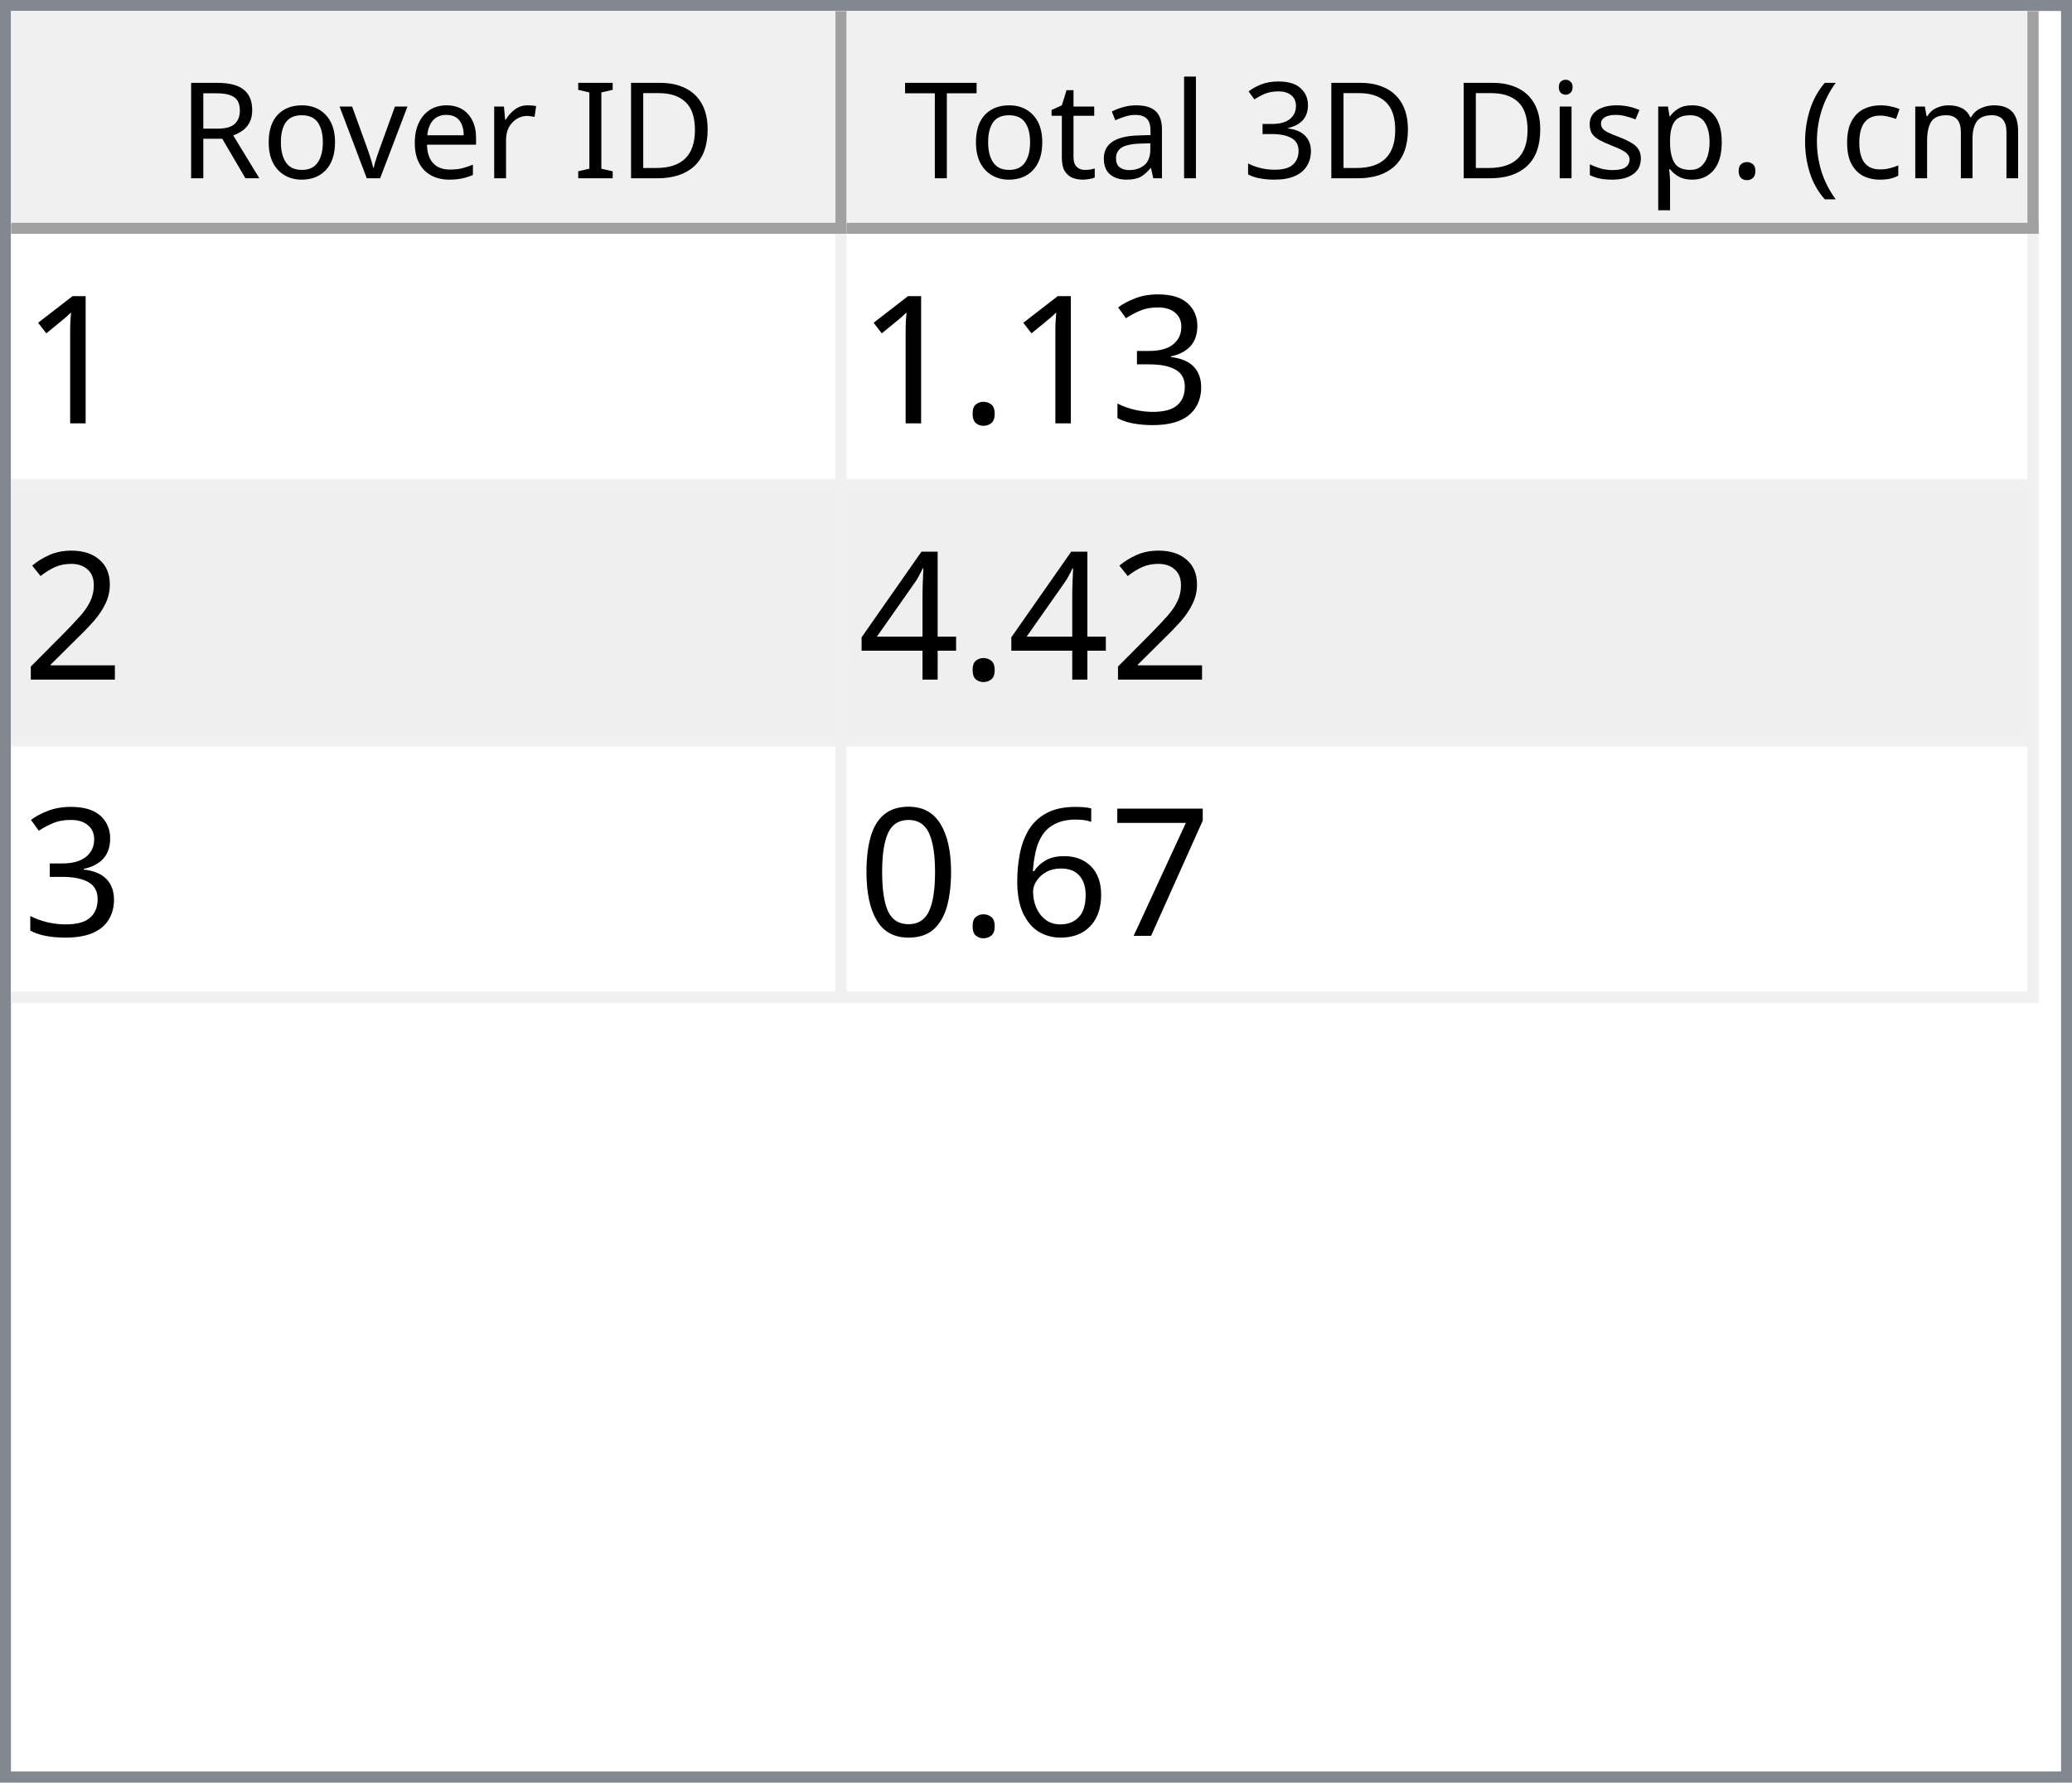
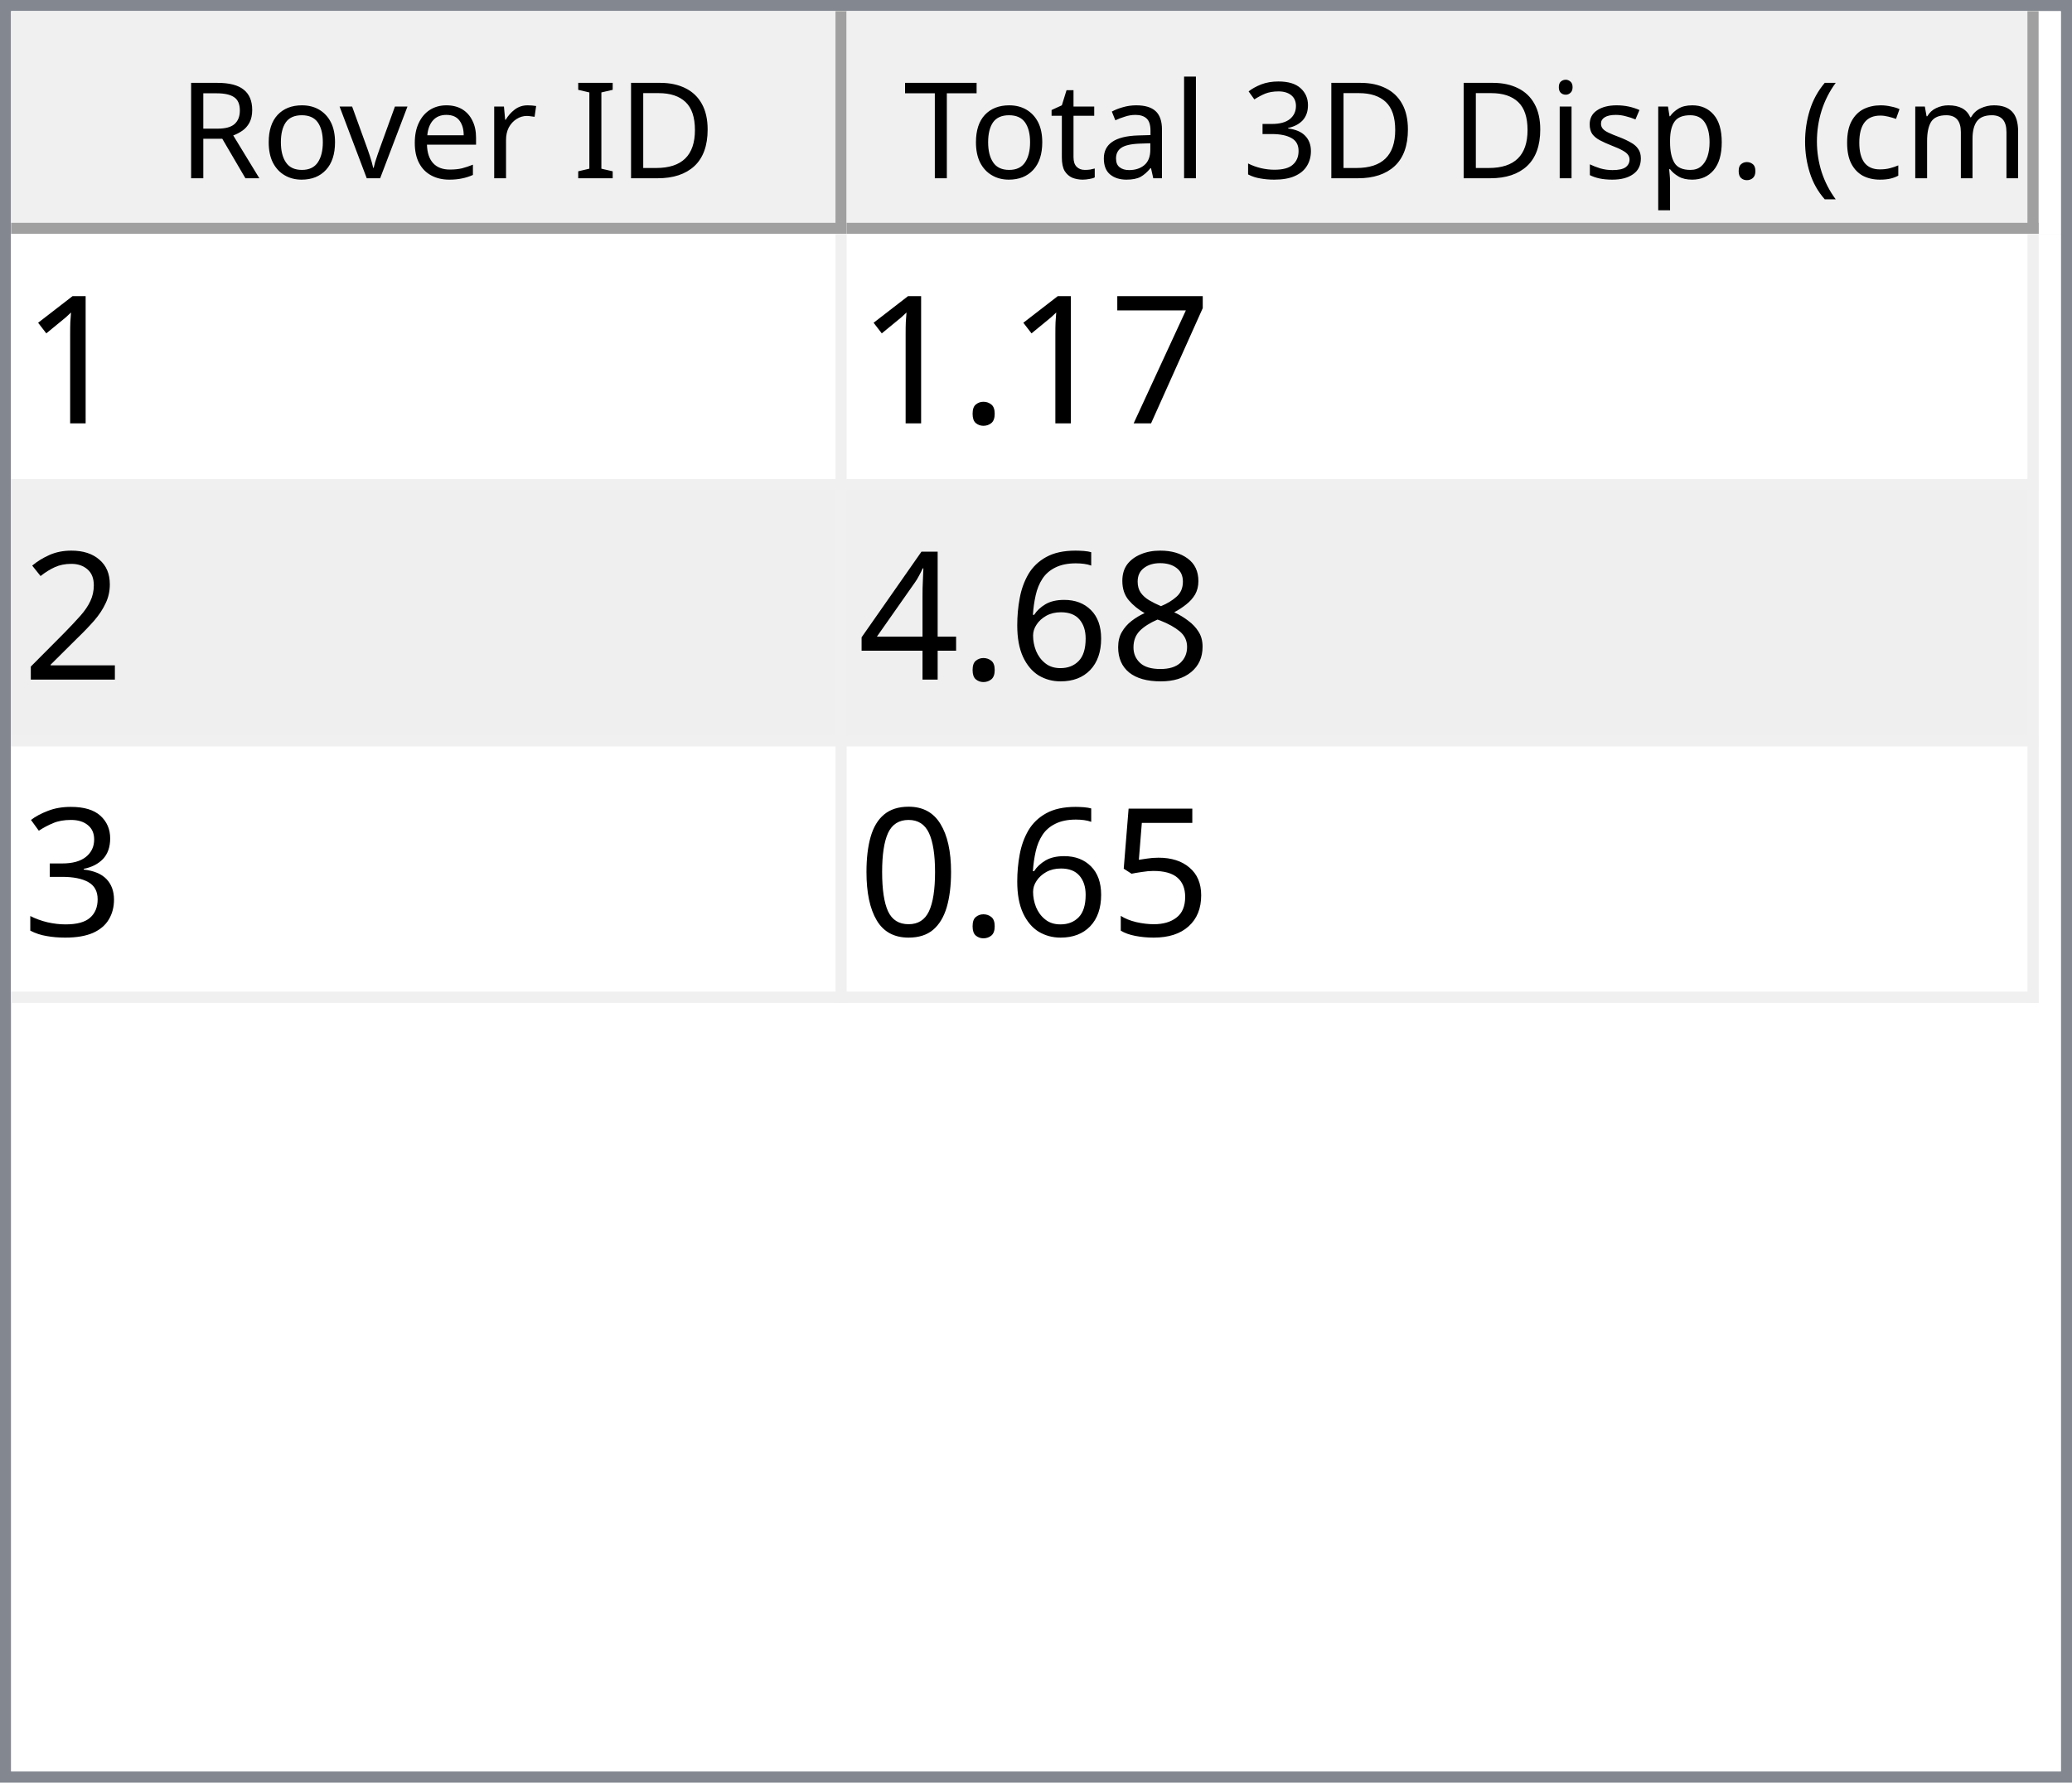
<svg xmlns="http://www.w3.org/2000/svg" style="fill-opacity:1; color-rendering:auto; color-interpolation:auto; text-rendering:auto; stroke:black; stroke-linecap:square; stroke-miterlimit:10; shape-rendering:auto; stroke-opacity:1; fill:black; stroke-dasharray:none; font-weight:normal; stroke-width:1; font-family:'Dialog'; font-style:normal; stroke-linejoin:miter; font-size:12px; stroke-dashoffset:0; image-rendering:auto;" width="186" height="160">
  <defs id="genericDefs" />
  <g>
    <defs id="defs1">
      <clipPath clipPathUnits="userSpaceOnUse" id="clipPath1">
        <path d="M0 0 L186 0 L186 160 L0 160 L0 0 Z" />
      </clipPath>
      <clipPath clipPathUnits="userSpaceOnUse" id="clipPath2">
        <path d="M0 0 L0 160 L186 160 L186 0 Z" />
      </clipPath>
      <clipPath clipPathUnits="userSpaceOnUse" id="clipPath3">
        <path d="M0 0 L0 20 L184 20 L184 0 Z" />
      </clipPath>
      <clipPath clipPathUnits="userSpaceOnUse" id="clipPath4">
        <path d="M0 0 L0 20 L75 20 L75 0 Z" />
      </clipPath>
      <clipPath clipPathUnits="userSpaceOnUse" id="clipPath5">
        <path d="M1 1 L1 19 L74 19 L74 1 Z" />
      </clipPath>
      <clipPath clipPathUnits="userSpaceOnUse" id="clipPath6">
        <path d="M0 0 L0 18 L73 18 L73 0 Z" />
      </clipPath>
      <clipPath clipPathUnits="userSpaceOnUse" id="clipPath7">
        <path d="M-0.5 -0.5 L-0.5 19.5 L74.5 19.5 L74.5 -0.5 Z" />
      </clipPath>
      <clipPath clipPathUnits="userSpaceOnUse" id="clipPath8">
        <path d="M0 0 L0 20 L107 20 L107 0 Z" />
      </clipPath>
      <clipPath clipPathUnits="userSpaceOnUse" id="clipPath9">
        <path d="M1 1 L1 19 L106 19 L106 1 Z" />
      </clipPath>
      <clipPath clipPathUnits="userSpaceOnUse" id="clipPath10">
        <path d="M0 0 L0 18 L105 18 L105 0 Z" />
      </clipPath>
      <clipPath clipPathUnits="userSpaceOnUse" id="clipPath11">
        <path d="M-0.5 -0.5 L-0.5 19.5 L106.5 19.5 L106.5 -0.5 Z" />
      </clipPath>
      <clipPath clipPathUnits="userSpaceOnUse" id="clipPath12">
        <path d="M0 0 L0 138 L184 138 L184 0 Z" />
      </clipPath>
      <clipPath clipPathUnits="userSpaceOnUse" id="clipPath13">
        <path d="M0 0 L0 69 L182 69 L182 0 Z" />
      </clipPath>
      <clipPath clipPathUnits="userSpaceOnUse" id="clipPath14">
        <path d="M-0.5 -0.5 L-0.5 68.5 L181.5 68.5 L181.5 -0.5 Z" />
      </clipPath>
      <clipPath clipPathUnits="userSpaceOnUse" id="clipPath15">
        <path d="M0 0 L0 22 L74 22 L74 0 Z" />
      </clipPath>
      <clipPath clipPathUnits="userSpaceOnUse" id="clipPath16">
        <path d="M0 0 L0 22 L106 22 L106 0 Z" />
      </clipPath>
      <font horiz-adv-x="64.551" id="font1">
        <font-face ascent="107.91" descent="25.098" units-per-em="100" style="font-style:normal; font-family:Segoe UI; font-weight:normal;" />
        <missing-glyph horiz-adv-x="64.551" d="M8.109 0 L8.109 68.266 L56.453 68.266 L56.453 0 L8.109 0 ZM15.328 7.234 L49.219 7.234 L49.219 61.031 L15.328 61.031 L15.328 7.234 Z" />
        <glyph unicode="D" horiz-adv-x="70.117" d="M9.188 0 L9.188 70.016 L28.516 70.016 Q65.531 70.016 65.531 35.891 Q65.531 19.672 55.25 9.836 Q44.969 0 27.734 0 L9.188 0 ZM17.391 62.594 L17.391 7.422 L27.828 7.422 Q41.609 7.422 49.273 14.797 Q56.938 22.172 56.938 35.688 Q56.938 62.594 28.328 62.594 L17.391 62.594 Z" />
        <glyph unicode="I" horiz-adv-x="26.611" d="M17.391 0 L9.188 0 L9.188 70.016 L17.391 70.016 L17.391 0 Z" />
        <glyph unicode=" " horiz-adv-x="27.393" d="" />
        <glyph unicode="r" horiz-adv-x="34.766" d="M34.188 41.891 Q32.078 43.5 28.125 43.5 Q23 43.5 19.555 38.672 Q16.109 33.844 16.109 25.484 L16.109 0 L8.109 0 L8.109 50 L16.109 50 L16.109 39.703 L16.312 39.703 Q18.016 44.969 21.531 47.922 Q25.047 50.875 29.391 50.875 Q32.516 50.875 34.188 50.203 L34.188 41.891 Z" />
        <glyph unicode="e" horiz-adv-x="52.295" d="M48.297 23 L12.984 23 Q13.188 14.656 17.484 10.109 Q21.781 5.562 29.297 5.562 Q37.75 5.562 44.828 11.141 L44.828 3.609 Q38.234 -1.172 27.391 -1.172 Q16.797 -1.172 10.742 5.641 Q4.688 12.453 4.688 24.812 Q4.688 36.469 11.305 43.82 Q17.922 51.172 27.734 51.172 Q37.547 51.172 42.922 44.828 Q48.297 38.484 48.297 27.203 L48.297 23 ZM40.094 29.781 Q40.047 36.719 36.75 40.578 Q33.453 44.438 27.594 44.438 Q21.922 44.438 17.969 40.383 Q14.016 36.328 13.094 29.781 L40.094 29.781 Z" />
        <glyph unicode="v" horiz-adv-x="47.9" d="M47.406 50 L27.484 0 L19.625 0 L0.688 50 L9.469 50 L22.172 13.672 Q23.578 9.672 23.922 6.688 L24.125 6.688 Q24.609 10.453 25.688 13.484 L38.969 50 L47.406 50 Z" />
        <glyph unicode="o" horiz-adv-x="58.594" d="M29 -1.172 Q17.922 -1.172 11.305 5.836 Q4.688 12.844 4.688 24.422 Q4.688 37.016 11.57 44.094 Q18.453 51.172 30.172 51.172 Q41.359 51.172 47.633 44.289 Q53.906 37.406 53.906 25.203 Q53.906 13.234 47.141 6.031 Q40.375 -1.172 29 -1.172 ZM29.594 44.438 Q21.875 44.438 17.383 39.188 Q12.891 33.938 12.891 24.703 Q12.891 15.828 17.43 10.695 Q21.969 5.562 29.594 5.562 Q37.359 5.562 41.531 10.594 Q45.703 15.625 45.703 24.906 Q45.703 34.281 41.531 39.359 Q37.359 44.438 29.594 44.438 Z" />
        <glyph unicode="R" horiz-adv-x="59.814" d="M59.375 0 L49.609 0 L37.891 19.625 Q36.281 22.359 34.766 24.289 Q33.25 26.219 31.664 27.438 Q30.078 28.656 28.25 29.219 Q26.422 29.781 24.125 29.781 L17.391 29.781 L17.391 0 L9.188 0 L9.188 70.016 L30.078 70.016 Q34.672 70.016 38.555 68.867 Q42.438 67.719 45.289 65.375 Q48.141 63.031 49.758 59.547 Q51.375 56.062 51.375 51.375 Q51.375 47.703 50.273 44.656 Q49.172 41.609 47.148 39.211 Q45.125 36.812 42.266 35.133 Q39.406 33.453 35.844 32.516 L35.844 32.328 Q37.594 31.547 38.891 30.547 Q40.188 29.547 41.359 28.18 Q42.531 26.812 43.68 25.078 Q44.828 23.344 46.234 21.047 L59.375 0 ZM17.391 62.594 L17.391 37.203 L28.516 37.203 Q31.594 37.203 34.203 38.133 Q36.812 39.062 38.719 40.797 Q40.625 42.531 41.703 45.047 Q42.781 47.562 42.781 50.688 Q42.781 56.297 39.141 59.445 Q35.5 62.594 28.609 62.594 L17.391 62.594 Z" />
        <glyph unicode=")" horiz-adv-x="30.176" d="M8.297 -15.922 L1.172 -15.922 Q16.406 2.344 16.406 26.812 Q16.406 51.469 1.078 70.016 L8.297 70.016 Q23.531 52.156 23.531 26.703 Q23.531 1.375 8.297 -15.922 Z" />
        <glyph unicode="m" horiz-adv-x="86.133" d="M79.109 0 L71.094 0 L71.094 28.719 Q71.094 37.016 68.531 40.727 Q65.969 44.438 59.906 44.438 Q54.781 44.438 51.195 39.75 Q47.609 35.062 47.609 28.516 L47.609 0 L39.594 0 L39.594 29.688 Q39.594 44.438 28.219 44.438 Q22.953 44.438 19.531 40.016 Q16.109 35.594 16.109 28.516 L16.109 0 L8.109 0 L8.109 50 L16.109 50 L16.109 42.094 L16.312 42.094 Q21.625 51.172 31.844 51.172 Q36.969 51.172 40.773 48.312 Q44.578 45.453 46 40.828 Q51.562 51.172 62.594 51.172 Q79.109 51.172 79.109 30.812 L79.109 0 Z" />
        <glyph unicode="c" horiz-adv-x="46.191" d="M42.188 2.297 Q36.422 -1.172 28.516 -1.172 Q17.828 -1.172 11.258 5.789 Q4.688 12.75 4.688 23.828 Q4.688 36.188 11.766 43.68 Q18.844 51.172 30.672 51.172 Q37.25 51.172 42.281 48.734 L42.281 40.531 Q36.719 44.438 30.375 44.438 Q22.703 44.438 17.797 38.945 Q12.891 33.453 12.891 24.516 Q12.891 15.719 17.508 10.641 Q22.125 5.562 29.891 5.562 Q36.422 5.562 42.188 9.906 L42.188 2.297 Z" />
        <glyph unicode="(" horiz-adv-x="30.176" d="M29.109 -15.922 L21.969 -15.922 Q6.844 1.375 6.844 26.703 Q6.844 52.156 21.969 70.016 L29.203 70.016 Q13.875 51.469 13.875 26.812 Q13.875 2.344 29.109 -15.922 Z" />
        <glyph unicode="." horiz-adv-x="21.68" d="M10.891 -1.078 Q8.641 -1.078 7.055 0.539 Q5.469 2.156 5.469 4.391 Q5.469 6.641 7.055 8.273 Q8.641 9.906 10.891 9.906 Q13.188 9.906 14.797 8.273 Q16.406 6.641 16.406 4.391 Q16.406 2.156 14.797 0.539 Q13.188 -1.078 10.891 -1.078 Z" />
        <glyph unicode="p" horiz-adv-x="58.789" d="M16.312 7.234 L16.109 7.234 L16.109 -23 L8.109 -23 L8.109 50 L16.109 50 L16.109 41.219 L16.312 41.219 Q22.219 51.172 33.594 51.172 Q43.266 51.172 48.688 44.461 Q54.109 37.75 54.109 26.469 Q54.109 13.922 48 6.375 Q41.891 -1.172 31.297 -1.172 Q21.578 -1.172 16.312 7.234 ZM16.109 27.391 L16.109 20.406 Q16.109 14.203 20.141 9.883 Q24.172 5.562 30.375 5.562 Q37.641 5.562 41.773 11.133 Q45.906 16.703 45.906 26.609 Q45.906 34.969 42.047 39.703 Q38.188 44.438 31.594 44.438 Q24.609 44.438 20.359 39.578 Q16.109 34.719 16.109 27.391 Z" />
        <glyph unicode="s" horiz-adv-x="42.432" d="M5.078 1.812 L5.078 10.406 Q11.625 5.562 19.484 5.562 Q30.031 5.562 30.031 12.594 Q30.031 14.594 29.125 15.992 Q28.219 17.391 26.68 18.461 Q25.141 19.531 23.07 20.383 Q21 21.234 18.609 22.172 Q15.281 23.484 12.766 24.828 Q10.25 26.172 8.57 27.859 Q6.891 29.547 6.031 31.695 Q5.172 33.844 5.172 36.719 Q5.172 40.234 6.789 42.945 Q8.406 45.656 11.086 47.484 Q13.766 49.312 17.211 50.242 Q20.656 51.172 24.312 51.172 Q30.812 51.172 35.938 48.922 L35.938 40.828 Q30.422 44.438 23.25 44.438 Q21 44.438 19.195 43.922 Q17.391 43.406 16.094 42.477 Q14.797 41.547 14.086 40.258 Q13.375 38.969 13.375 37.406 Q13.375 35.453 14.086 34.133 Q14.797 32.812 16.164 31.789 Q17.531 30.766 19.484 29.938 Q21.438 29.109 23.922 28.125 Q27.25 26.859 29.883 25.516 Q32.516 24.172 34.375 22.484 Q36.234 20.797 37.234 18.602 Q38.234 16.406 38.234 13.375 Q38.234 9.672 36.602 6.938 Q34.969 4.203 32.234 2.398 Q29.5 0.594 25.93 -0.289 Q22.359 -1.172 18.453 -1.172 Q10.75 -1.172 5.078 1.812 Z" />
        <glyph unicode="i" horiz-adv-x="24.219" d="M12.203 62.703 Q10.062 62.703 8.547 64.164 Q7.031 65.625 7.031 67.875 Q7.031 70.125 8.547 71.609 Q10.062 73.094 12.203 73.094 Q14.406 73.094 15.945 71.609 Q17.484 70.125 17.484 67.875 Q17.484 65.719 15.945 64.211 Q14.406 62.703 12.203 62.703 ZM16.109 0 L8.109 0 L8.109 50 L16.109 50 L16.109 0 Z" />
        <glyph unicode="3" horiz-adv-x="53.906" d="M46.531 19.828 Q46.531 15.094 44.75 11.211 Q42.969 7.328 39.719 4.57 Q36.469 1.812 31.93 0.297 Q27.391 -1.219 21.922 -1.219 Q11.922 -1.219 6 2.594 L6 11.188 Q13.094 5.609 22.219 5.609 Q25.875 5.609 28.828 6.539 Q31.781 7.469 33.906 9.227 Q36.031 10.984 37.18 13.477 Q38.328 15.969 38.328 19.094 Q38.328 32.812 18.797 32.812 L12.984 32.812 L12.984 39.594 L18.5 39.594 Q35.797 39.594 35.797 52.484 Q35.797 64.406 22.609 64.406 Q15.188 64.406 8.688 59.422 L8.688 67.188 Q15.375 71.188 24.609 71.188 Q29 71.188 32.57 69.969 Q36.141 68.75 38.68 66.555 Q41.219 64.359 42.609 61.281 Q44 58.203 44 54.5 Q44 40.672 30.031 36.719 L30.031 36.531 Q33.594 36.141 36.625 34.797 Q39.656 33.453 41.852 31.305 Q44.047 29.156 45.289 26.25 Q46.531 23.344 46.531 19.828 Z" />
        <glyph unicode="l" horiz-adv-x="24.219" d="M16.109 0 L8.109 0 L8.109 74.031 L16.109 74.031 L16.109 0 Z" />
        <glyph unicode="a" horiz-adv-x="50.879" d="M43.891 0 L35.891 0 L35.891 7.812 L35.688 7.812 Q30.469 -1.172 20.312 -1.172 Q12.844 -1.172 8.617 2.781 Q4.391 6.734 4.391 13.281 Q4.391 27.297 20.906 29.594 L35.891 31.688 Q35.891 44.438 25.594 44.438 Q16.547 44.438 9.281 38.281 L9.281 46.484 Q16.656 51.172 26.266 51.172 Q43.891 51.172 43.891 32.516 L43.891 0 ZM35.891 25.297 L23.828 23.641 Q18.266 22.859 15.43 20.875 Q12.594 18.891 12.594 13.875 Q12.594 10.203 15.211 7.883 Q17.828 5.562 22.172 5.562 Q28.125 5.562 32.008 9.742 Q35.891 13.922 35.891 20.312 L35.891 25.297 Z" />
        <glyph unicode="t" horiz-adv-x="33.887" d="M31.297 0.484 Q28.469 -1.078 23.828 -1.078 Q10.688 -1.078 10.688 13.578 L10.688 43.172 L2.094 43.172 L2.094 50 L10.688 50 L10.688 62.203 L18.703 64.797 L18.703 50 L31.297 50 L31.297 43.172 L18.703 43.172 L18.703 14.984 Q18.703 9.969 20.414 7.82 Q22.125 5.672 26.078 5.672 Q29.109 5.672 31.297 7.328 L31.297 0.484 Z" />
        <glyph unicode="T" horiz-adv-x="52.393" d="M50.594 62.594 L30.375 62.594 L30.375 0 L22.172 0 L22.172 62.594 L2 62.594 L2 70.016 L50.594 70.016 L50.594 62.594 Z" />
      </font>
      <font horiz-adv-x="75.0" id="font2">
        <font-face ascent="100.537" descent="21.973" units-per-em="100" style="font-style:normal; font-family:sans-serif; font-weight:normal;" />
        <missing-glyph horiz-adv-x="75.0" d="M12.5 0 L12.5 62.5 L62.5 62.5 L62.5 0 L12.5 0 ZM14.062 1.562 L60.938 1.562 L60.938 60.938 L14.062 60.938 L14.062 1.562 Z" />
        <glyph unicode="1" horiz-adv-x="55.615" d="M37.25 0 L28.469 0 L28.469 56 Q25.297 52.984 20.141 49.953 Q14.984 46.922 10.891 45.406 L10.891 53.906 Q18.266 57.375 23.781 62.305 Q29.297 67.234 31.594 71.875 L37.25 71.875 L37.25 0 Z" />
-         <glyph unicode="3" horiz-adv-x="55.615" d="M4.203 18.891 L12.984 20.062 Q14.5 12.594 18.141 9.297 Q21.781 6 27 6 Q33.203 6 37.477 10.297 Q41.75 14.594 41.75 20.953 Q41.75 27 37.797 30.93 Q33.844 34.859 27.734 34.859 Q25.25 34.859 21.531 33.891 L22.516 41.609 Q23.391 41.5 23.922 41.5 Q29.547 41.5 34.039 44.43 Q38.531 47.359 38.531 53.469 Q38.531 58.297 35.258 61.477 Q31.984 64.656 26.812 64.656 Q21.688 64.656 18.266 61.43 Q14.844 58.203 13.875 51.766 L5.078 53.328 Q6.688 62.156 12.398 67.016 Q18.109 71.875 26.609 71.875 Q32.469 71.875 37.398 69.359 Q42.328 66.844 44.945 62.5 Q47.562 58.156 47.562 53.266 Q47.562 48.641 45.07 44.828 Q42.578 41.016 37.703 38.766 Q44.047 37.312 47.562 32.695 Q51.078 28.078 51.078 21.141 Q51.078 11.766 44.242 5.25 Q37.406 -1.266 26.953 -1.266 Q17.531 -1.266 11.305 4.352 Q5.078 9.969 4.203 18.891 Z" />
+         <glyph unicode="7" horiz-adv-x="55.615" d="M4.734 62.203 L4.734 70.656 L51.078 70.656 L51.078 63.812 Q44.234 56.547 37.523 44.484 Q30.812 32.422 27.156 19.672 Q24.516 10.688 23.781 0 L14.75 0 Q14.891 8.453 18.062 20.414 Q21.234 32.375 27.172 43.484 Q33.109 54.594 39.797 62.203 L4.734 62.203 Z" />
        <glyph unicode="." horiz-adv-x="27.783" d="M9.078 0 L9.078 10.016 L19.094 10.016 L19.094 0 L9.078 0 Z" />
        <glyph unicode="2" horiz-adv-x="55.615" d="M50.344 8.453 L50.344 0 L3.031 0 Q2.938 3.172 4.047 6.109 Q5.859 10.938 9.836 15.625 Q13.812 20.312 21.344 26.469 Q33.016 36.031 37.117 41.625 Q41.219 47.219 41.219 52.203 Q41.219 57.422 37.477 61.008 Q33.734 64.594 27.734 64.594 Q21.391 64.594 17.578 60.789 Q13.766 56.984 13.719 50.25 L4.688 51.172 Q5.609 61.281 11.664 66.578 Q17.719 71.875 27.938 71.875 Q38.234 71.875 44.242 66.164 Q50.25 60.453 50.25 52 Q50.25 47.703 48.492 43.555 Q46.734 39.406 42.656 34.812 Q38.578 30.219 29.109 22.219 Q21.188 15.578 18.945 13.211 Q16.703 10.844 15.234 8.453 L50.344 8.453 Z" />
+         <glyph unicode="8" horiz-adv-x="55.615" d="M17.672 38.812 Q12.203 40.828 9.57 44.539 Q6.938 48.25 6.938 53.422 Q6.938 61.234 12.555 66.555 Q18.172 71.875 27.484 71.875 Q36.859 71.875 42.578 66.43 Q48.297 60.984 48.297 53.172 Q48.297 48.188 45.68 44.508 Q43.062 40.828 37.75 38.812 Q44.344 36.672 47.781 31.883 Q51.219 27.094 51.219 20.453 Q51.219 11.281 44.727 5.031 Q38.234 -1.219 27.641 -1.219 Q17.047 -1.219 10.547 5.055 Q4.047 11.328 4.047 20.703 Q4.047 27.688 7.594 32.398 Q11.141 37.109 17.672 38.812 ZM15.922 53.719 Q15.922 48.641 19.195 45.414 Q22.469 42.188 27.688 42.188 Q32.766 42.188 36.016 45.383 Q39.266 48.578 39.266 53.219 Q39.266 58.062 35.914 61.359 Q32.562 64.656 27.594 64.656 Q22.562 64.656 19.242 61.43 Q15.922 58.203 15.922 53.719 ZM13.094 20.656 Q13.094 16.891 14.875 13.375 Q16.656 9.859 20.172 7.93 Q23.688 6 27.734 6 Q34.031 6 38.133 10.055 Q42.234 14.109 42.234 20.359 Q42.234 26.703 38.016 30.859 Q33.797 35.016 27.438 35.016 Q21.234 35.016 17.164 30.914 Q13.094 26.812 13.094 20.656 Z" />
+         <glyph unicode="6" horiz-adv-x="55.615" d="M49.75 54.047 L41.016 53.375 Q39.844 58.547 37.703 60.891 Q34.125 64.656 28.906 64.656 Q24.703 64.656 21.531 62.312 Q17.391 59.281 14.992 53.469 Q12.594 47.656 12.5 36.922 Q15.672 41.75 20.266 44.094 Q24.859 46.438 29.891 46.438 Q38.672 46.438 44.852 39.969 Q51.031 33.5 51.031 23.25 Q51.031 16.5 48.125 10.719 Q45.219 4.938 40.141 1.859 Q35.062 -1.219 28.609 -1.219 Q17.625 -1.219 10.695 6.859 Q3.766 14.938 3.766 33.5 Q3.766 54.25 11.422 63.672 Q18.109 71.875 29.438 71.875 Q37.891 71.875 43.289 67.141 Q48.688 62.406 49.75 54.047 ZM13.875 23.188 Q13.875 18.656 15.797 14.508 Q17.719 10.359 21.188 8.18 Q24.656 6 28.469 6 Q34.031 6 38.039 10.492 Q42.047 14.984 42.047 22.703 Q42.047 30.125 38.086 34.398 Q34.125 38.672 28.125 38.672 Q22.172 38.672 18.023 34.398 Q13.875 30.125 13.875 23.188 Z" />
        <glyph unicode="4" horiz-adv-x="55.615" d="M32.328 0 L32.328 17.141 L1.266 17.141 L1.266 25.203 L33.938 71.578 L41.109 71.578 L41.109 25.203 L50.781 25.203 L50.781 17.141 L41.109 17.141 L41.109 0 L32.328 0 ZM32.328 25.203 L32.328 57.469 L9.906 25.203 L32.328 25.203 Z" />
-         <glyph unicode="7" horiz-adv-x="55.615" d="M4.734 62.203 L4.734 70.656 L51.078 70.656 L51.078 63.812 Q44.234 56.547 37.523 44.484 Q30.812 32.422 27.156 19.672 Q24.516 10.688 23.781 0 L14.75 0 Q14.891 8.453 18.062 20.414 Q21.234 32.375 27.172 43.484 Q33.109 54.594 39.797 62.203 L4.734 62.203 Z" />
-         <glyph unicode="6" horiz-adv-x="55.615" d="M49.75 54.047 L41.016 53.375 Q39.844 58.547 37.703 60.891 Q34.125 64.656 28.906 64.656 Q24.703 64.656 21.531 62.312 Q17.391 59.281 14.992 53.469 Q12.594 47.656 12.5 36.922 Q15.672 41.75 20.266 44.094 Q24.859 46.438 29.891 46.438 Q38.672 46.438 44.852 39.969 Q51.031 33.5 51.031 23.25 Q51.031 16.5 48.125 10.719 Q45.219 4.938 40.141 1.859 Q35.062 -1.219 28.609 -1.219 Q17.625 -1.219 10.695 6.859 Q3.766 14.938 3.766 33.5 Q3.766 54.25 11.422 63.672 Q18.109 71.875 29.438 71.875 Q37.891 71.875 43.289 67.141 Q48.688 62.406 49.75 54.047 ZM13.875 23.188 Q13.875 18.656 15.797 14.508 Q17.719 10.359 21.188 8.18 Q24.656 6 28.469 6 Q34.031 6 38.039 10.492 Q42.047 14.984 42.047 22.703 Q42.047 30.125 38.086 34.398 Q34.125 38.672 28.125 38.672 Q22.172 38.672 18.023 34.398 Q13.875 30.125 13.875 23.188 Z" />
+         <glyph unicode="3" horiz-adv-x="55.615" d="M4.203 18.891 L12.984 20.062 Q14.5 12.594 18.141 9.297 Q21.781 6 27 6 Q33.203 6 37.477 10.297 Q41.75 14.594 41.75 20.953 Q41.75 27 37.797 30.93 Q33.844 34.859 27.734 34.859 Q25.25 34.859 21.531 33.891 L22.516 41.609 Q23.391 41.5 23.922 41.5 Q29.547 41.5 34.039 44.43 Q38.531 47.359 38.531 53.469 Q38.531 58.297 35.258 61.477 Q31.984 64.656 26.812 64.656 Q21.688 64.656 18.266 61.43 Q14.844 58.203 13.875 51.766 L5.078 53.328 Q6.688 62.156 12.398 67.016 Q18.109 71.875 26.609 71.875 Q32.469 71.875 37.398 69.359 Q42.328 66.844 44.945 62.5 Q47.562 58.156 47.562 53.266 Q47.562 48.641 45.07 44.828 Q42.578 41.016 37.703 38.766 Q44.047 37.312 47.562 32.695 Q51.078 28.078 51.078 21.141 Q51.078 11.766 44.242 5.25 Q37.406 -1.266 26.953 -1.266 Q17.531 -1.266 11.305 4.352 Q5.078 9.969 4.203 18.891 Z" />
+         <glyph unicode="5" horiz-adv-x="55.615" d="M4.156 18.75 L13.375 19.531 Q14.406 12.797 18.141 9.398 Q21.875 6 27.156 6 Q33.5 6 37.891 10.789 Q42.281 15.578 42.281 23.484 Q42.281 31 38.062 35.352 Q33.844 39.703 27 39.703 Q22.75 39.703 19.336 37.773 Q15.922 35.844 13.969 32.766 L5.719 33.844 L12.641 70.609 L48.25 70.609 L48.25 62.203 L19.672 62.203 L15.828 42.969 Q22.266 47.469 29.344 47.469 Q38.719 47.469 45.164 40.969 Q51.609 34.469 51.609 24.266 Q51.609 14.547 45.953 7.469 Q39.062 -1.219 27.156 -1.219 Q17.391 -1.219 11.211 4.25 Q5.031 9.719 4.156 18.75 Z" />
        <glyph unicode="0" horiz-adv-x="55.615" d="M4.156 35.297 Q4.156 48 6.766 55.742 Q9.375 63.484 14.523 67.68 Q19.672 71.875 27.484 71.875 Q33.25 71.875 37.594 69.555 Q41.938 67.234 44.773 62.867 Q47.609 58.5 49.219 52.227 Q50.828 45.953 50.828 35.297 Q50.828 22.703 48.242 14.969 Q45.656 7.234 40.508 3.008 Q35.359 -1.219 27.484 -1.219 Q17.141 -1.219 11.234 6.203 Q4.156 15.141 4.156 35.297 ZM13.188 35.297 Q13.188 17.672 17.312 11.836 Q21.438 6 27.484 6 Q33.547 6 37.672 11.859 Q41.797 17.719 41.797 35.297 Q41.797 52.984 37.672 58.789 Q33.547 64.594 27.391 64.594 Q21.344 64.594 17.719 59.469 Q13.188 52.938 13.188 35.297 Z" />
      </font>
    </defs>
    <g style="fill:white; stroke:white;">
      <rect x="0" y="0" width="186" style="clip-path:url(#clipPath1); stroke:none;" height="160" />
    </g>
    <g style="fill:white; text-rendering:optimizeSpeed; color-rendering:optimizeSpeed; image-rendering:optimizeSpeed; shape-rendering:crispEdges; stroke:white; color-interpolation:sRGB;">
      <rect x="0" width="186" height="160" y="0" style="stroke:none;" />
      <path style="stroke:none;" d="M0 160 L186 160 L186 0 L0 0 Z" />
    </g>
    <g style="fill:rgb(240,240,240); font-family:'Segoe UI'; stroke:rgb(240,240,240);">
      <rect x="0" y="0" width="186" style="clip-path:url(#clipPath2); stroke:none;" height="160" />
    </g>
    <g style="fill:rgb(130,135,144); font-family:'Segoe UI'; stroke:rgb(130,135,144);">
      <path d="M0 0 L186 0 L186 160 L0 160 L0 0 ZM1 1 L185 1 L185 159 L1 159 L1 1 Z" style="fill-rule:evenodd; clip-path:url(#clipPath2); stroke:none;" />
    </g>
    <g style="fill:white; font-family:'Segoe UI'; stroke:white;" transform="translate(1,1)">
      <rect x="0" y="0" width="184" style="clip-path:url(#clipPath3); stroke:none;" height="20" />
    </g>
    <g style="fill:rgb(240,240,240); font-family:'Segoe UI'; stroke:rgb(240,240,240);" transform="translate(1,1)">
      <rect x="0" y="0" width="75" style="clip-path:url(#clipPath4); stroke:none;" height="20" />
    </g>
    <g style="font-family:'Segoe UI';" transform="translate(2,2)">
      <text x="14" xml:space="preserve" y="14" style="clip-path:url(#clipPath6); stroke:none;">Rover ID</text>
    </g>
    <g style="fill:rgb(160,160,160); font-family:'Segoe UI'; stroke:rgb(160,160,160); stroke-linejoin:bevel;" transform="translate(1.5,1.5)">
      <line x1="74" x2="74" y1="0" style="fill:none; clip-path:url(#clipPath7);" y2="19" />
    </g>
    <g style="fill:rgb(160,160,160); font-family:'Segoe UI'; stroke:rgb(160,160,160); stroke-linejoin:bevel;" transform="matrix(1,0,0,1,1,1) translate(0.5,0.5)">
      <line x1="0" x2="74" y1="19" style="fill:none; clip-path:url(#clipPath7);" y2="19" />
    </g>
    <g style="fill:rgb(240,240,240); font-family:'Segoe UI'; stroke:rgb(240,240,240);" transform="translate(76,1)">
      <rect x="0" y="0" width="107" style="clip-path:url(#clipPath8); stroke:none;" height="20" />
    </g>
    <g style="font-family:'Segoe UI';" transform="translate(77,2)">
      <text x="1" xml:space="preserve" y="14" style="clip-path:url(#clipPath10); stroke:none;"> Total 3D Disp. (cm)</text>
    </g>
    <g style="fill:rgb(160,160,160); font-family:'Segoe UI'; stroke:rgb(160,160,160); stroke-linejoin:bevel;" transform="translate(76.5,1.5)">
      <line x1="106" x2="106" y1="0" style="fill:none; clip-path:url(#clipPath11);" y2="19" />
    </g>
    <g style="fill:rgb(160,160,160); font-family:'Segoe UI'; stroke:rgb(160,160,160); stroke-linejoin:bevel;" transform="matrix(1,0,0,1,76,1) translate(0.5,0.5)">
      <line x1="0" x2="106" y1="19" style="fill:none; clip-path:url(#clipPath11);" y2="19" />
    </g>
    <g style="fill:white; font-family:'Segoe UI'; stroke:white;" transform="translate(1,21)">
      <rect x="0" y="0" width="184" style="clip-path:url(#clipPath12); stroke:none;" height="138" />
    </g>
    <g style="fill:rgb(240,240,240); font-size:16px; font-family:sans-serif; stroke:rgb(240,240,240);" transform="translate(1,21)">
      <rect x="0" y="0" width="182" style="clip-path:url(#clipPath13); stroke:none;" height="69" />
      <line transform="translate(0.5,0.5)" x1="0" x2="181" y1="22" style="clip-path:url(#clipPath14); fill:none; stroke-linejoin:bevel;" y2="22" />
    </g>
    <g transform="matrix(1,0,0,1,1,21) translate(0.5,0.5)" style="fill:rgb(240,240,240); font-size:16px; font-family:sans-serif; stroke:rgb(240,240,240); stroke-linejoin:bevel;">
      <line x1="0" x2="181" y1="45" style="fill:none; clip-path:url(#clipPath14);" y2="45" />
    </g>
    <g transform="matrix(1,0,0,1,1,21) translate(0.5,0.5)" style="fill:rgb(240,240,240); font-size:16px; font-family:sans-serif; stroke:rgb(240,240,240); stroke-linejoin:bevel;">
      <line x1="0" x2="181" y1="68" style="fill:none; clip-path:url(#clipPath14);" y2="68" />
    </g>
    <g transform="matrix(1,0,0,1,1,21) translate(0.5,0.5)" style="fill:rgb(240,240,240); font-size:16px; font-family:sans-serif; stroke:rgb(240,240,240); stroke-linejoin:bevel;">
      <line x1="74" x2="74" y1="0" style="fill:none; clip-path:url(#clipPath14);" y2="68" />
    </g>
    <g transform="matrix(1,0,0,1,1,21) translate(0.5,0.5)" style="fill:rgb(240,240,240); font-size:16px; font-family:sans-serif; stroke:rgb(240,240,240); stroke-linejoin:bevel;">
      <line x1="181" x2="181" y1="0" style="fill:none; clip-path:url(#clipPath14);" y2="68" />
    </g>
    <g style="fill:white; font-size:16px; font-family:sans-serif; stroke:white;" transform="matrix(1,0,0,1,1,21)">
      <rect x="0" y="0" width="74" style="clip-path:url(#clipPath15); stroke:none;" height="22" />
      <text x="1" y="17" style="fill:black; clip-path:url(#clipPath15); stroke:none;" xml:space="preserve">1</text>
    </g>
    <g style="fill:white; font-size:16px; font-family:sans-serif; stroke:white;" transform="matrix(1,0,0,1,1,21) translate(75,0)">
      <rect x="0" y="0" width="106" style="clip-path:url(#clipPath16); stroke:none;" height="22" />
-       <text x="1" y="17" style="fill:black; clip-path:url(#clipPath16); stroke:none;" xml:space="preserve">1.13</text>
+       <text x="1" y="17" style="fill:black; clip-path:url(#clipPath16); stroke:none;" xml:space="preserve">1.17</text>
    </g>
    <g style="fill:rgb(239,239,239); font-size:16px; font-family:sans-serif; stroke:rgb(239,239,239);" transform="matrix(1,0,0,1,1,21) translate(0,23)">
      <rect x="0" y="0" width="74" style="clip-path:url(#clipPath15); stroke:none;" height="22" />
      <text x="1" y="17" style="fill:black; clip-path:url(#clipPath15); stroke:none;" xml:space="preserve">2</text>
    </g>
    <g style="fill:rgb(239,239,239); font-size:16px; font-family:sans-serif; stroke:rgb(239,239,239);" transform="matrix(1,0,0,1,1,21) translate(75,23)">
      <rect x="0" y="0" width="106" style="clip-path:url(#clipPath16); stroke:none;" height="22" />
-       <text x="1" y="17" style="fill:black; clip-path:url(#clipPath16); stroke:none;" xml:space="preserve">4.42</text>
+       <text x="1" y="17" style="fill:black; clip-path:url(#clipPath16); stroke:none;" xml:space="preserve">4.68</text>
    </g>
    <g style="fill:white; font-size:16px; font-family:sans-serif; stroke:white;" transform="matrix(1,0,0,1,1,21) translate(0,46)">
      <rect x="0" y="0" width="74" style="clip-path:url(#clipPath15); stroke:none;" height="22" />
      <text x="1" y="17" style="fill:black; clip-path:url(#clipPath15); stroke:none;" xml:space="preserve">3</text>
    </g>
    <g style="fill:white; font-size:16px; font-family:sans-serif; stroke:white;" transform="matrix(1,0,0,1,1,21) translate(75,46)">
      <rect x="0" y="0" width="106" style="clip-path:url(#clipPath16); stroke:none;" height="22" />
-       <text x="1" y="17" style="fill:black; clip-path:url(#clipPath16); stroke:none;" xml:space="preserve">0.67</text>
+       <text x="1" y="17" style="fill:black; clip-path:url(#clipPath16); stroke:none;" xml:space="preserve">0.65</text>
    </g>
  </g>
</svg>
